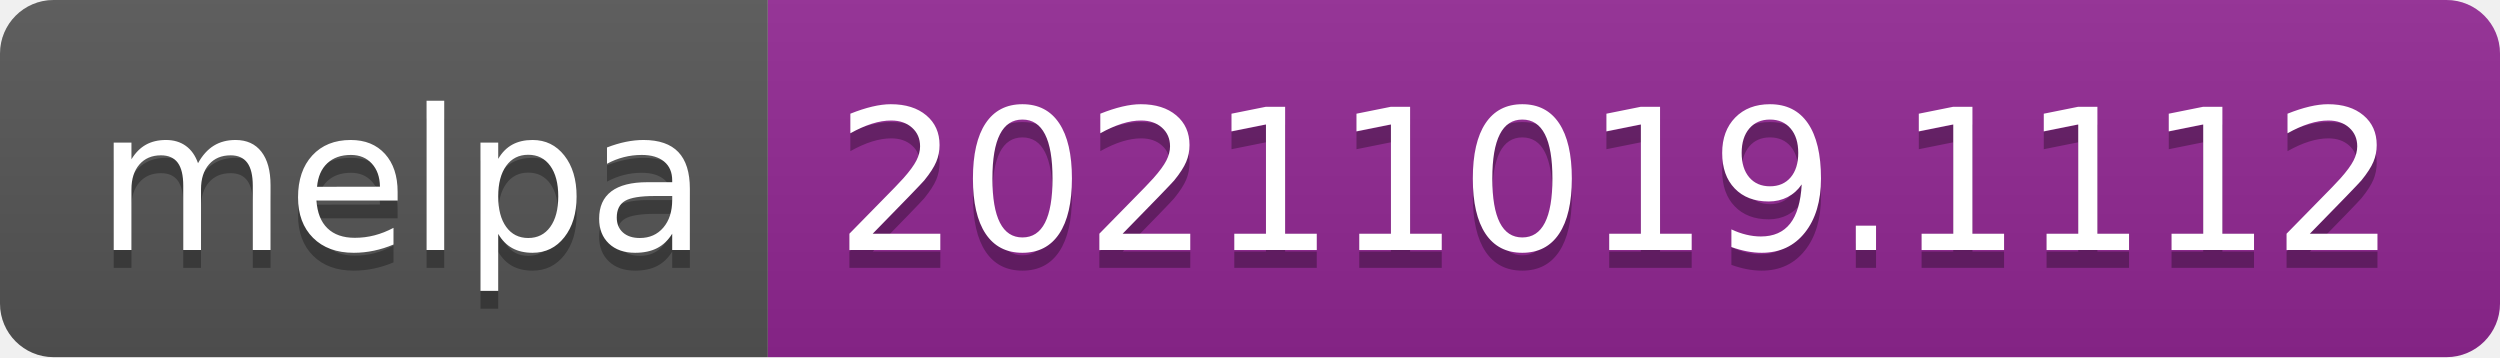
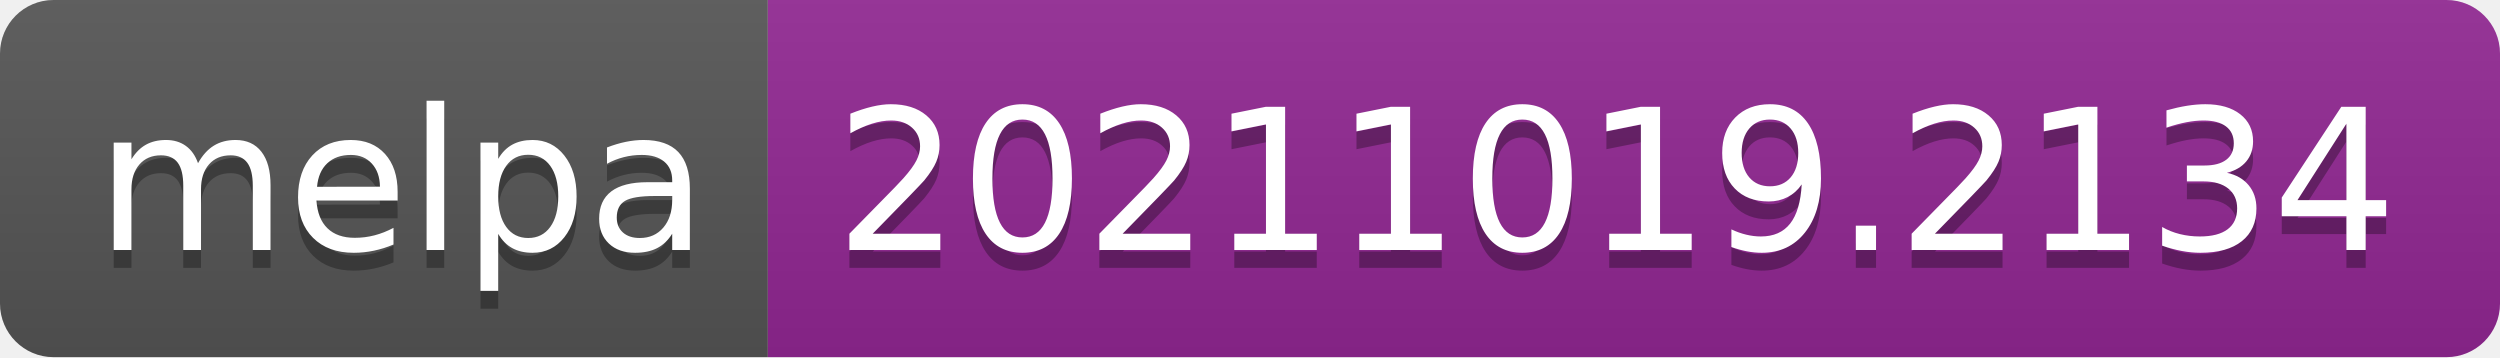
- <svg xmlns="http://www.w3.org/2000/svg" width="140" height="20" role="img" aria-label="melpa: 20211019.1112">
+ <svg xmlns="http://www.w3.org/2000/svg" width="140" height="20" role="img" aria-label="melpa: 20211019.2134">
  <linearGradient id="s" x2="0" y2="100%">
    <stop offset="0" stop-color="#bbb" stop-opacity=".1" />
    <stop offset="1" stop-opacity=".1" />
  </linearGradient>
  <clipPath id="r">
    <rect width="140" height="20" rx="3" fill="#fff" />
  </clipPath>
  <g clip-path="url(#r)">
    <rect width="43" height="20" fill="#555" />
    <rect x="43" width="97" height="20" fill="#922793" />
    <rect width="140" height="20" fill="url(#s)" />
  </g>
  <g fill="#fff" text-anchor="middle" font-family="Verdana,Geneva,DejaVu Sans,sans-serif" text-rendering="geometricPrecision" font-size="110">
    <text aria-hidden="true" x="225" y="150" fill="#010101" fill-opacity=".3" transform="scale(.1)" textLength="330">melpa</text>
    <text x="225" y="140" transform="scale(.1)" fill="#fff" textLength="330">melpa</text>
-     <text aria-hidden="true" x="905" y="150" fill="#010101" fill-opacity=".3" transform="scale(.1)" textLength="870">20211019.1112</text>
-     <text x="905" y="140" transform="scale(.1)" fill="#fff" textLength="870">20211019.1112</text>
+     <text aria-hidden="true" x="905" y="150" fill="#010101" fill-opacity=".3" transform="scale(.1)" textLength="870">20211019.2134</text>
+     <text x="905" y="140" transform="scale(.1)" fill="#fff" textLength="870">20211019.2134</text>
  </g>
</svg>
